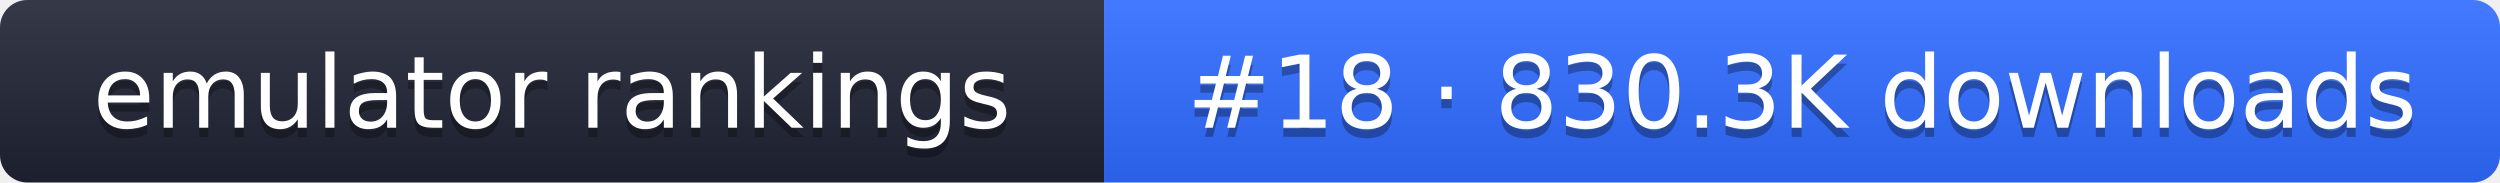
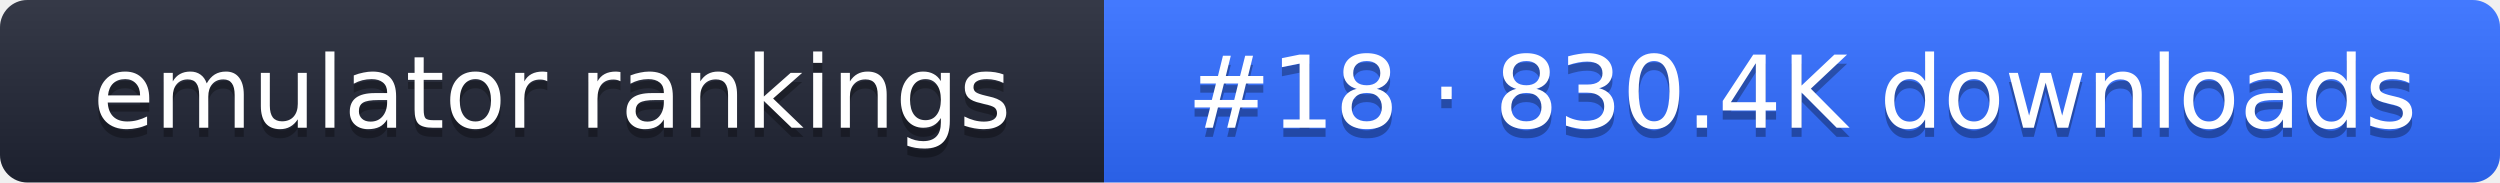
- <svg xmlns="http://www.w3.org/2000/svg" width="274" height="20" role="img" aria-label="emulator rankings: #18 · 830.3K downloads">
+ <svg xmlns="http://www.w3.org/2000/svg" width="274" height="20" role="img" aria-label="emulator rankings: #18 · 830.4K downloads">
  <linearGradient id="g" x2="0" y2="100%">
    <stop offset="0" stop-color="#fff" stop-opacity=".1" />
    <stop offset="1" stop-opacity=".1" />
  </linearGradient>
  <clipPath id="r">
    <rect width="274" height="20" rx="3" fill="#fff" />
  </clipPath>
  <g clip-path="url(#r)">
    <rect width="121" height="20" fill="#1f2433" />
    <rect x="121" width="153" height="20" fill="#2f6bff" />
    <rect width="274" height="20" fill="url(#g)" />
  </g>
  <g fill="#fff" text-anchor="middle" font-family="Verdana,DejaVu Sans,sans-serif" font-size="11">
    <text x="60.5" y="15" fill="#010101" fill-opacity=".3">emulator rankings</text>
    <text x="60.5" y="14">emulator rankings</text>
-     <text x="197.5" y="15" fill="#010101" fill-opacity=".3">#18 · 830.3K downloads</text>
-     <text x="197.5" y="14">#18 · 830.3K downloads</text>
+     <text x="197.5" y="15" fill="#010101" fill-opacity=".3">#18 · 830.4K downloads</text>
+     <text x="197.5" y="14">#18 · 830.4K downloads</text>
  </g>
</svg>
